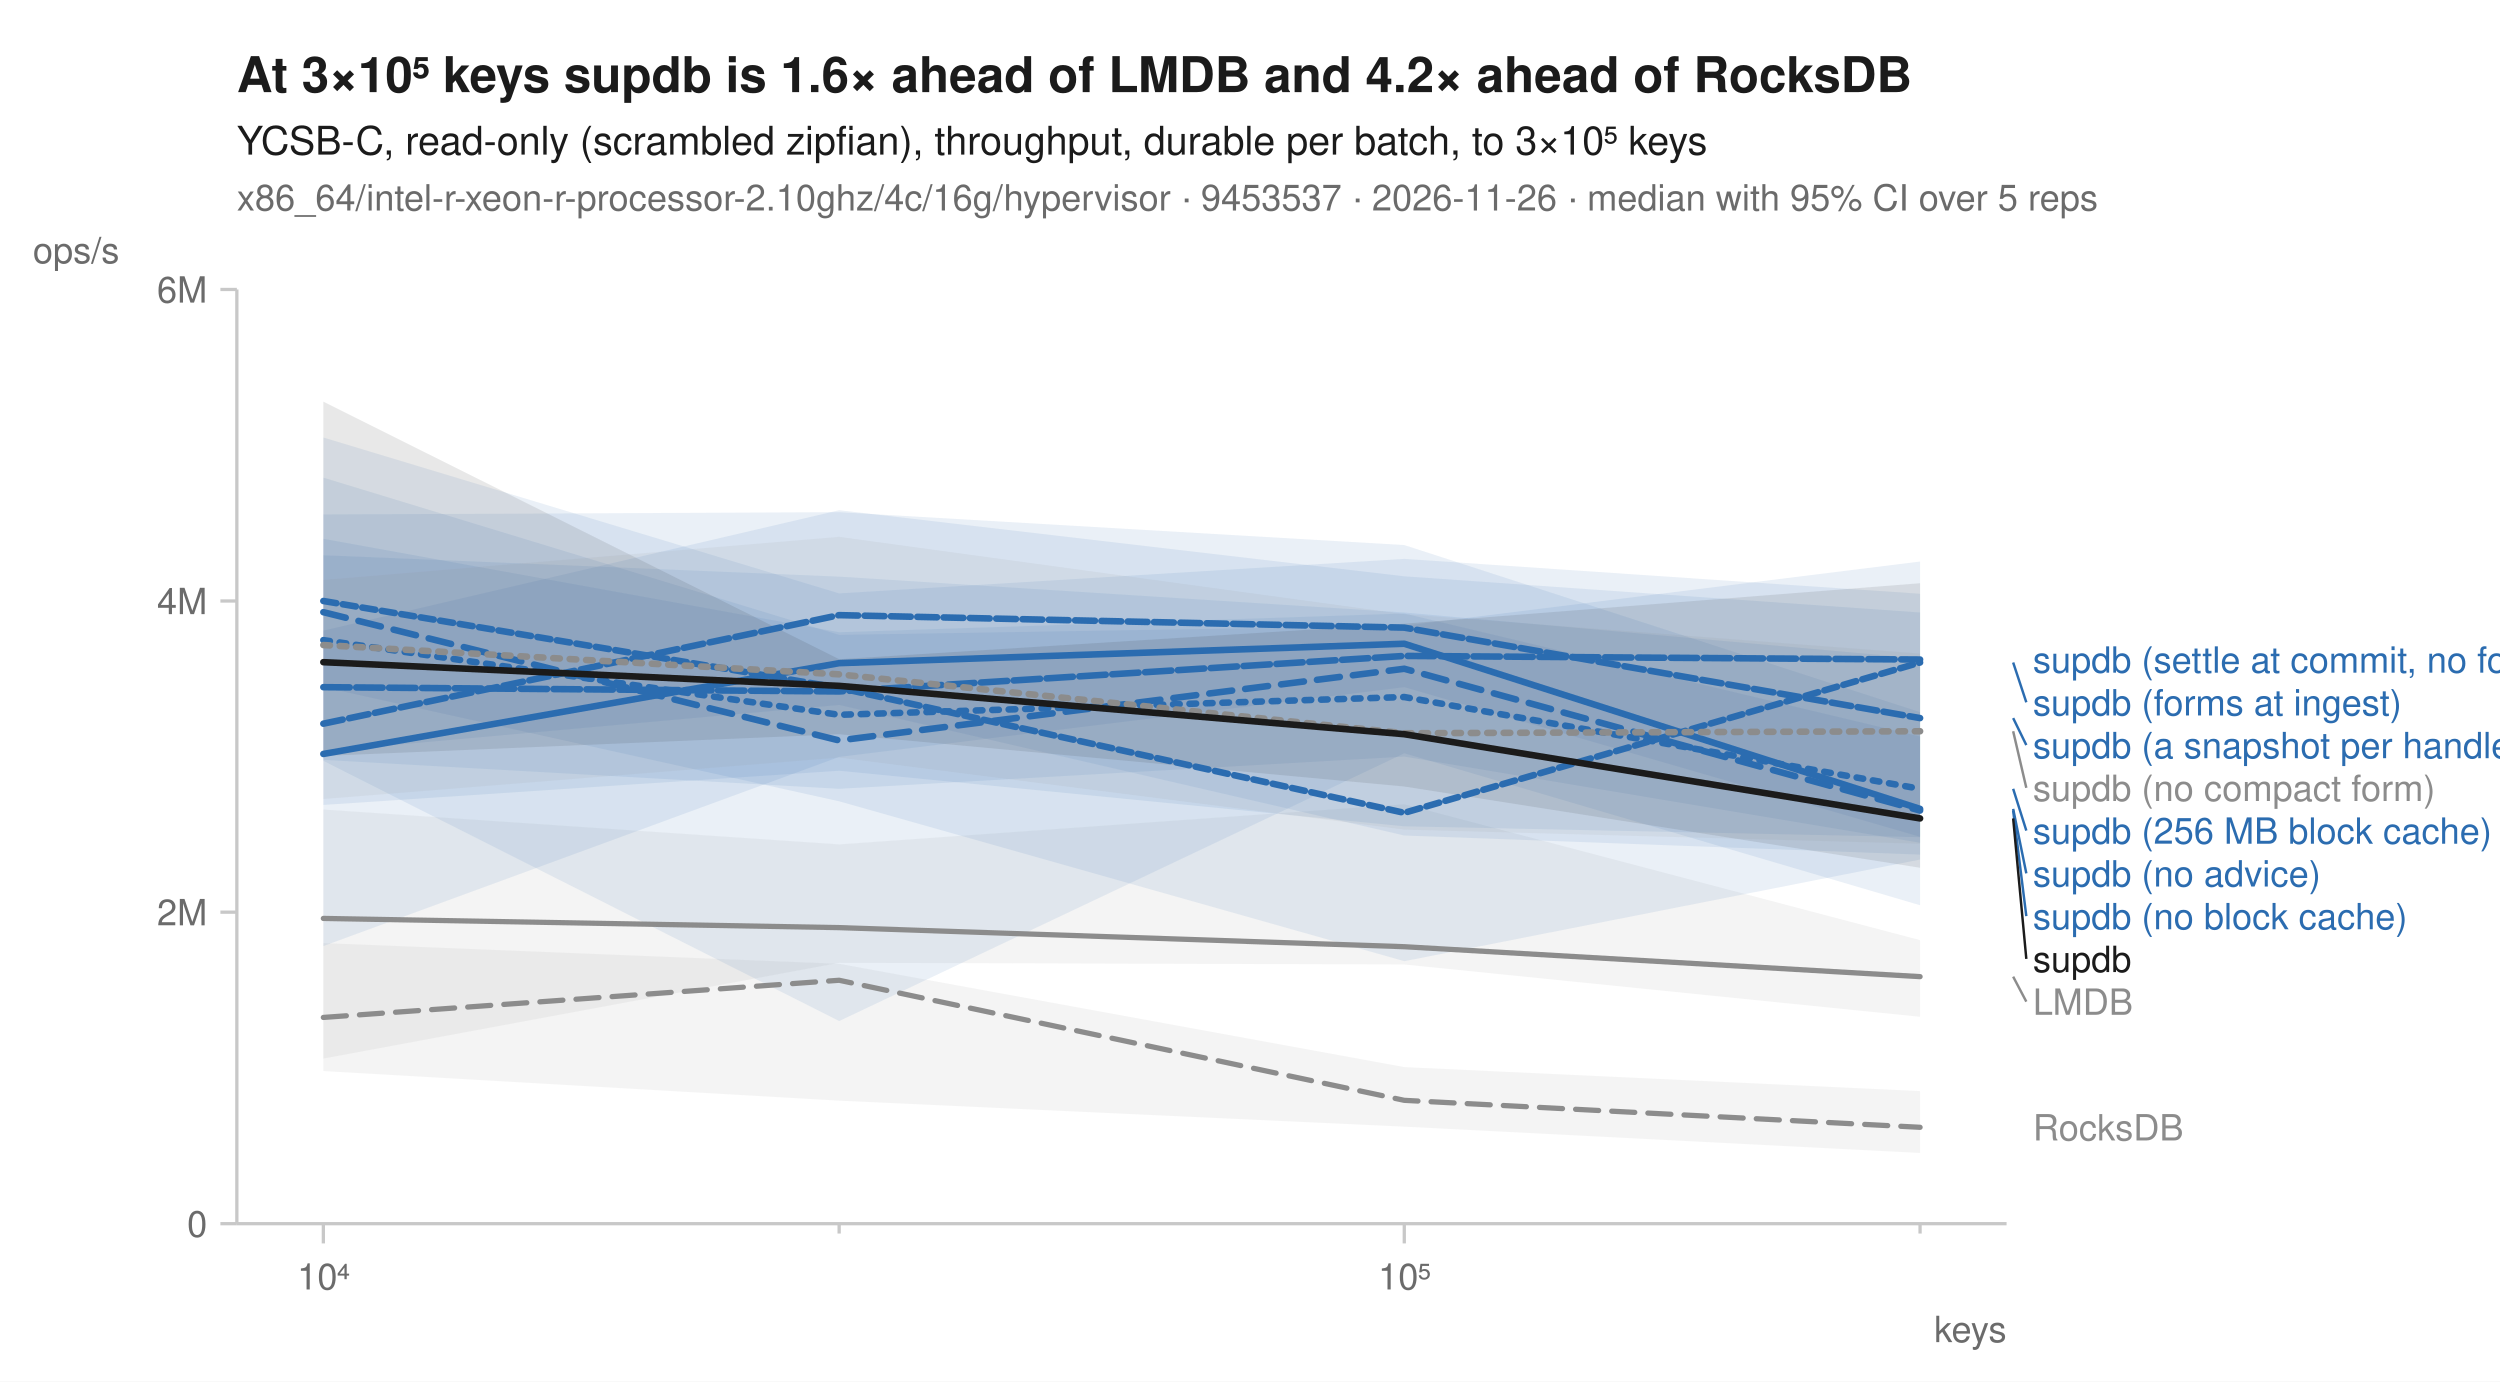
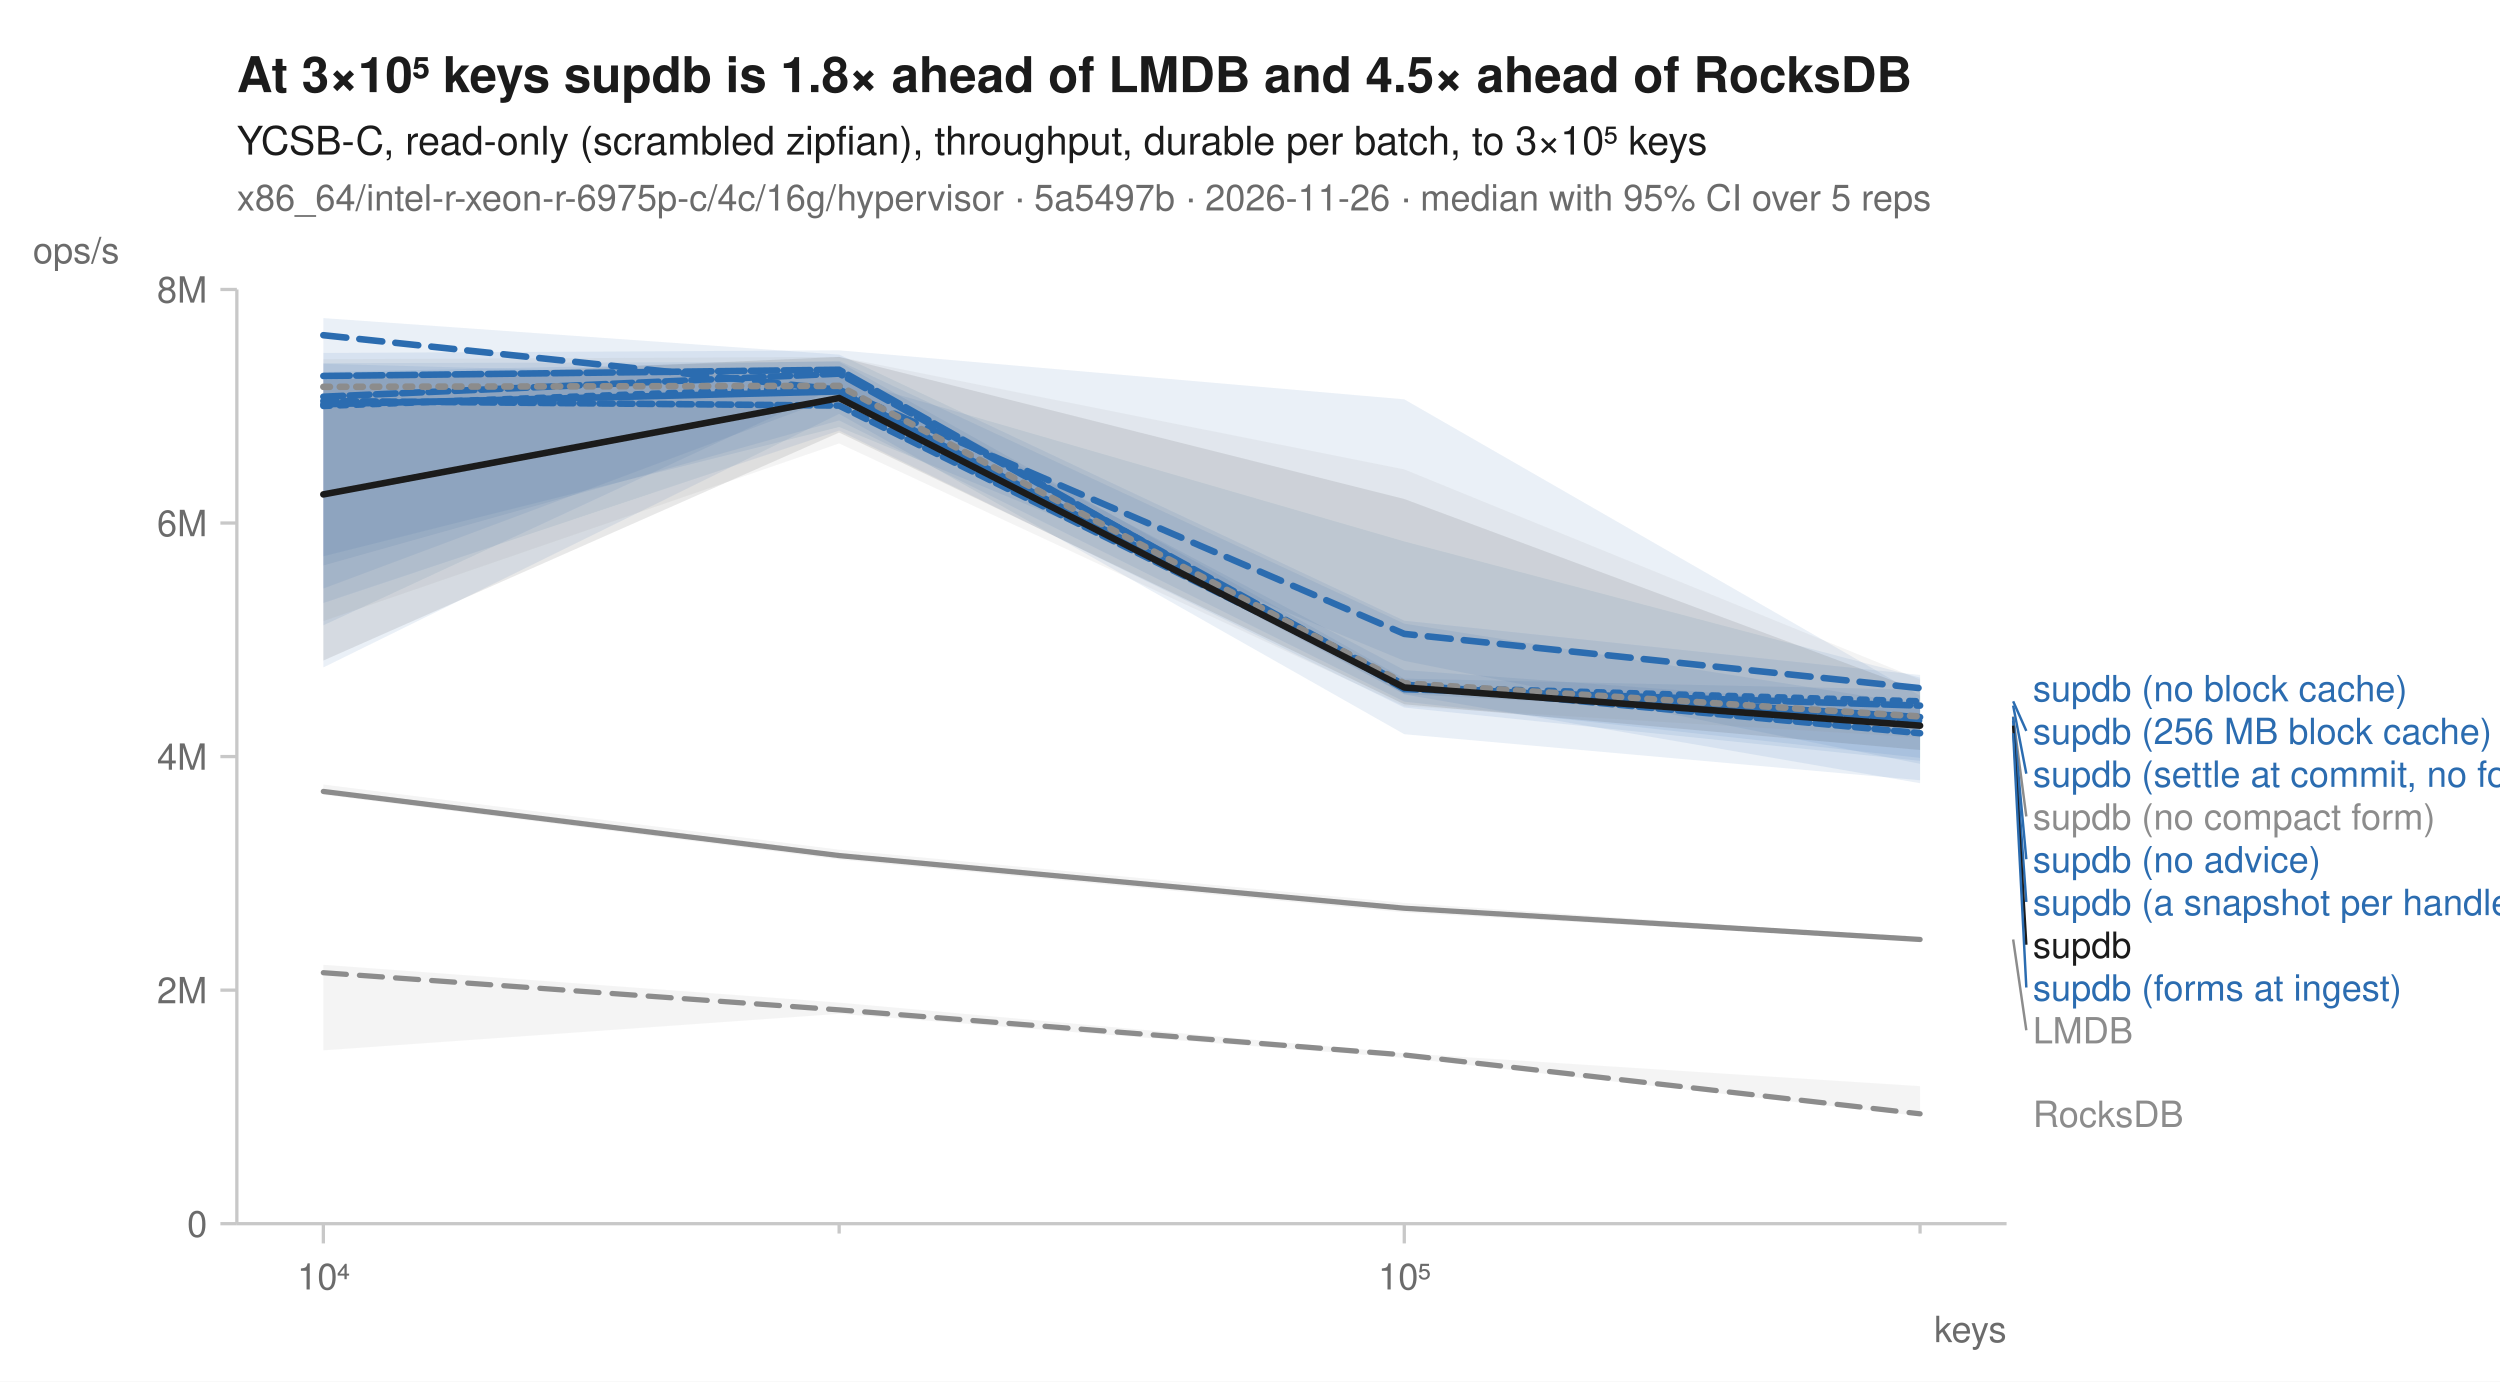
<svg xmlns="http://www.w3.org/2000/svg" width="760" height="420" viewBox="0 0 760 420" font-family="-apple-system, BlinkMacSystemFont, 'Segoe UI', Helvetica, Arial, sans-serif" fill="#1b1b1b">
  <rect width="760" height="420" fill="white" />
-   <text x="72" y="28" font-size="15" font-weight="600">At 3×10⁵ keys supdb is 1.6× ahead of LMDB and 4.2× ahead of RocksDB</text>
+   <text x="72" y="28" font-size="15" font-weight="600">At 3×10⁵ keys supdb is 1.8× ahead of LMDB and 4.5× ahead of RocksDB</text>
  <text x="72" y="47" font-size="12">YCSB-C, read-only (scrambled zipfian), throughput, durable per batch, to 3×10⁵ keys</text>
-   <text x="72" y="64" font-size="11" fill="#6b6b6b">x86_64/intel-r-xeon-r-processor-2.10ghz/4c/16g/hypervisor · 9453537 · 2026-11-26 · median with 95% CI over 5 reps</text>
+   <text x="72" y="64" font-size="11" fill="#6b6b6b">x86_64/intel-r-xeon-r-6975p-c/4c/16g/hypervisor · 5a5497b · 2026-11-26 · median with 95% CI over 5 reps</text>
  <line x1="72" y1="372" x2="610" y2="372" stroke="#c8c8c8" stroke-width="1" />
  <line x1="72" y1="88" x2="72" y2="372" stroke="#c8c8c8" stroke-width="1" />
  <line x1="98.3" y1="372" x2="98.3" y2="378" stroke="#c8c8c8" stroke-width="1" />
  <text x="98.3" y="392" font-size="11" text-anchor="middle" fill="#6b6b6b">10⁴</text>
  <line x1="255.1" y1="372" x2="255.1" y2="375" stroke="#c8c8c8" stroke-width="1" />
  <line x1="426.9" y1="372" x2="426.9" y2="378" stroke="#c8c8c8" stroke-width="1" />
  <text x="426.9" y="392" font-size="11" text-anchor="middle" fill="#6b6b6b">10⁵</text>
  <line x1="583.7" y1="372" x2="583.7" y2="375" stroke="#c8c8c8" stroke-width="1" />
  <text x="610" y="408" font-size="11" text-anchor="end" fill="#6b6b6b">keys</text>
  <line x1="67" y1="372.0" x2="72" y2="372.0" stroke="#c8c8c8" stroke-width="1" />
  <text x="63" y="376.0" font-size="11" text-anchor="end" fill="#6b6b6b">0</text>
-   <line x1="67" y1="277.3" x2="72" y2="277.3" stroke="#c8c8c8" stroke-width="1" />
-   <text x="63" y="281.3" font-size="11" text-anchor="end" fill="#6b6b6b">2M</text>
-   <line x1="67" y1="182.7" x2="72" y2="182.7" stroke="#c8c8c8" stroke-width="1" />
-   <text x="63" y="186.7" font-size="11" text-anchor="end" fill="#6b6b6b">4M</text>
+   <line x1="67" y1="301.0" x2="72" y2="301.0" stroke="#c8c8c8" stroke-width="1" />
+   <text x="63" y="305.0" font-size="11" text-anchor="end" fill="#6b6b6b">2M</text>
+   <line x1="67" y1="230.0" x2="72" y2="230.0" stroke="#c8c8c8" stroke-width="1" />
+   <text x="63" y="234.0" font-size="11" text-anchor="end" fill="#6b6b6b">4M</text>
+   <line x1="67" y1="159.0" x2="72" y2="159.0" stroke="#c8c8c8" stroke-width="1" />
+   <text x="63" y="163.0" font-size="11" text-anchor="end" fill="#6b6b6b">6M</text>
  <line x1="67" y1="88.0" x2="72" y2="88.0" stroke="#c8c8c8" stroke-width="1" />
-   <text x="63" y="92.0" font-size="11" text-anchor="end" fill="#6b6b6b">6M</text>
+   <text x="63" y="92.0" font-size="11" text-anchor="end" fill="#6b6b6b">8M</text>
  <text x="10" y="80" font-size="11" text-anchor="start" fill="#6b6b6b">ops/s</text>
-   <path d="M98.3,286.7 L255.1,293.0 L426.9,324.4 L583.7,331.7 L583.7,350.5 L426.9,342.5 L255.1,334.6 L98.3,325.6 Z" fill="#8c8c8c" fill-opacity="0.10" />
-   <path d="M98.3,246.1 L255.1,256.7 L426.9,244.5 L583.7,285.8 L583.7,309.1 L426.9,293.2 L255.1,292.7 L98.3,321.8 Z" fill="#8c8c8c" fill-opacity="0.10" />
-   <path d="M98.3,163.8 L255.1,192.2 L426.9,186.5 L583.7,223.9 L583.7,256.2 L426.9,230.0 L255.1,239.8 L98.3,231.0 Z" fill="#2b6cb0" fill-opacity="0.10" />
-   <path d="M98.3,156.4 L255.1,155.7 L426.9,165.7 L583.7,216.5 L583.7,275.2 L426.9,229.0 L255.1,310.4 L98.3,231.3 Z" fill="#2b6cb0" fill-opacity="0.10" />
-   <path d="M98.3,168.8 L255.1,175.3 L426.9,186.2 L583.7,200.2 L583.7,254.5 L426.9,251.2 L255.1,234.3 L98.3,244.7 Z" fill="#2b6cb0" fill-opacity="0.10" />
-   <path d="M98.3,133.0 L255.1,180.4 L426.9,169.9 L583.7,180.5 L583.7,259.8 L426.9,254.0 L255.1,214.3 L98.3,228.4 Z" fill="#2b6cb0" fill-opacity="0.10" />
-   <path d="M98.3,191.7 L255.1,155.1 L426.9,175.2 L583.7,186.2 L583.7,254.4 L426.9,208.9 L255.1,230.1 L98.3,287.6 Z" fill="#2b6cb0" fill-opacity="0.10" />
-   <path d="M98.3,145.2 L255.1,193.0 L426.9,190.2 L583.7,170.7 L583.7,261.3 L426.9,292.2 L255.1,243.6 L98.3,208.9 Z" fill="#2b6cb0" fill-opacity="0.10" />
-   <path d="M98.3,176.3 L255.1,163.2 L426.9,186.7 L583.7,198.7 L583.7,256.5 L426.9,252.2 L255.1,230.3 L98.3,242.9 Z" fill="#8c8c8c" fill-opacity="0.10" />
-   <path d="M98.3,122.1 L255.1,200.4 L426.9,189.6 L583.7,177.3 L583.7,263.8 L426.9,239.1 L255.1,223.2 L98.3,229.8 Z" fill="#1b1b1b" fill-opacity="0.10" />
-   <path d="M98.3,309.3 L255.1,298.0 L426.9,334.5 L583.7,342.7 " fill="none" stroke="#8c8c8c" stroke-width="1.6" stroke-linejoin="round" stroke-linecap="round" stroke-dasharray="7,4" />
-   <path d="M98.3,279.2 L255.1,282.0 L426.9,287.8 L583.7,296.9 " fill="none" stroke="#8c8c8c" stroke-width="1.6" stroke-linejoin="round" stroke-linecap="round" />
-   <path d="M98.3,194.6 L255.1,217.3 L426.9,211.9 L583.7,239.8 " fill="none" stroke="#2b6cb0" stroke-width="2" stroke-linejoin="round" stroke-linecap="round" stroke-dasharray="2,3" />
-   <path d="M98.3,186.1 L255.1,225.1 L426.9,203.3 L583.7,246.4 " fill="none" stroke="#2b6cb0" stroke-width="2" stroke-linejoin="round" stroke-linecap="round" stroke-dasharray="7,4" />
-   <path d="M98.3,229.2 L255.1,201.6 L426.9,195.7 L583.7,245.9 " fill="none" stroke="#2b6cb0" stroke-width="2" stroke-linejoin="round" stroke-linecap="round" />
-   <path d="M98.3,220.0 L255.1,187.0 L426.9,190.8 L583.7,218.3 " fill="none" stroke="#2b6cb0" stroke-width="2" stroke-linejoin="round" stroke-linecap="round" stroke-dasharray="6,2" />
-   <path d="M98.3,208.9 L255.1,210.2 L426.9,199.4 L583.7,200.5 " fill="none" stroke="#2b6cb0" stroke-width="2" stroke-linejoin="round" stroke-linecap="round" stroke-dasharray="8,2" />
-   <path d="M98.3,182.7 L255.1,209.1 L426.9,247.1 L583.7,201.4 " fill="none" stroke="#2b6cb0" stroke-width="2" stroke-linejoin="round" stroke-linecap="round" stroke-dasharray="4,2" />
-   <path d="M98.3,196.1 L255.1,205.0 L426.9,222.9 L583.7,222.3 " fill="none" stroke="#8c8c8c" stroke-width="2" stroke-linejoin="round" stroke-linecap="round" stroke-dasharray="2,3" />
-   <path d="M98.3,201.3 L255.1,208.5 L426.9,223.2 L583.7,248.8 " fill="none" stroke="#1b1b1b" stroke-width="2" stroke-linejoin="round" stroke-linecap="round" />
-   <text x="618.0" y="204.5" font-size="11" fill="#2b6cb0">supdb (settle at commit, no forms)</text>
-   <line x1="612.0" y1="201.4" x2="616.0" y2="213.5" stroke="#2b6cb0" stroke-width="0.75" />
-   <text x="618.0" y="217.5" font-size="11" fill="#2b6cb0">supdb (forms at ingest)</text>
-   <line x1="612.0" y1="218.3" x2="616.0" y2="226.5" stroke="#2b6cb0" stroke-width="0.75" />
-   <text x="618.0" y="230.5" font-size="11" fill="#2b6cb0">supdb (a snapshot per handle)</text>
-   <line x1="612.0" y1="222.3" x2="616.0" y2="239.5" stroke="#8c8c8c" stroke-width="0.75" />
-   <text x="618.0" y="243.5" font-size="11" fill="#8c8c8c">supdb (no compact form)</text>
-   <line x1="612.0" y1="239.8" x2="616.0" y2="252.5" stroke="#2b6cb0" stroke-width="0.75" />
-   <text x="618.0" y="256.5" font-size="11" fill="#2b6cb0">supdb (256 MB block cache)</text>
-   <line x1="612.0" y1="245.9" x2="616.0" y2="265.5" stroke="#2b6cb0" stroke-width="0.75" />
-   <text x="618.0" y="269.5" font-size="11" fill="#2b6cb0">supdb (no advice)</text>
-   <line x1="612.0" y1="246.4" x2="616.0" y2="278.5" stroke="#2b6cb0" stroke-width="0.75" />
-   <text x="618.0" y="282.5" font-size="11" fill="#2b6cb0">supdb (no block cache)</text>
-   <line x1="612.0" y1="248.8" x2="616.0" y2="291.5" stroke="#1b1b1b" stroke-width="0.75" />
-   <text x="618.0" y="295.5" font-size="11" fill="#1b1b1b">supdb</text>
-   <line x1="612.0" y1="296.9" x2="616.0" y2="304.5" stroke="#8c8c8c" stroke-width="0.75" />
-   <text x="618.0" y="308.5" font-size="11" fill="#8c8c8c">LMDB</text>
-   <text x="618.0" y="346.7" font-size="11" fill="#8c8c8c">RocksDB</text>
+   <path d="M98.3,293.3 L255.1,304.8 L426.9,320.2 L583.7,330.2 L583.7,339.3 L426.9,321.6 L255.1,308.2 L98.3,319.3 Z" fill="#8c8c8c" fill-opacity="0.10" />
+   <path d="M98.3,238.5 L255.1,258.3 L426.9,274.5 L583.7,285.2 L583.7,286.1 L426.9,277.4 L255.1,261.3 L98.3,241.6 Z" fill="#8c8c8c" fill-opacity="0.10" />
+   <path d="M98.3,110.4 L255.1,110.0 L426.9,206.3 L583.7,209.7 L583.7,237.2 L426.9,223.2 L255.1,125.8 L98.3,202.9 Z" fill="#2b6cb0" fill-opacity="0.10" />
+   <path d="M98.3,96.7 L255.1,107.8 L426.9,188.7 L583.7,205.2 L583.7,232.2 L426.9,200.9 L255.1,129.8 L98.3,169.1 Z" fill="#2b6cb0" fill-opacity="0.10" />
+   <path d="M98.3,113.8 L255.1,112.5 L426.9,203.7 L583.7,215.2 L583.7,231.3 L426.9,215.1 L255.1,130.9 L98.3,183.3 Z" fill="#2b6cb0" fill-opacity="0.10" />
+   <path d="M98.3,113.1 L255.1,109.7 L426.9,189.6 L583.7,214.2 L583.7,238.1 L426.9,211.1 L255.1,117.4 L98.3,190.1 Z" fill="#2b6cb0" fill-opacity="0.10" />
+   <path d="M98.3,107.3 L255.1,106.5 L426.9,121.4 L583.7,211.5 L583.7,219.3 L426.9,211.0 L255.1,120.3 L98.3,178.9 Z" fill="#2b6cb0" fill-opacity="0.10" />
+   <path d="M98.3,110.6 L255.1,114.8 L426.9,164.6 L583.7,206.0 L583.7,230.4 L426.9,213.3 L255.1,127.8 L98.3,171.9 Z" fill="#2b6cb0" fill-opacity="0.10" />
+   <path d="M98.3,109.2 L255.1,108.5 L426.9,142.7 L583.7,206.6 L583.7,224.2 L426.9,214.7 L255.1,134.8 L98.3,188.8 Z" fill="#8c8c8c" fill-opacity="0.10" />
+   <path d="M98.3,115.5 L255.1,108.5 L426.9,151.7 L583.7,210.0 L583.7,228.0 L426.9,214.1 L255.1,131.5 L98.3,200.8 Z" fill="#1b1b1b" fill-opacity="0.10" />
+   <path d="M98.3,295.7 L255.1,307.0 L426.9,320.7 L583.7,338.6 " fill="none" stroke="#8c8c8c" stroke-width="1.6" stroke-linejoin="round" stroke-linecap="round" stroke-dasharray="7,4" />
+   <path d="M98.3,240.6 L255.1,260.1 L426.9,276.1 L583.7,285.6 " fill="none" stroke="#8c8c8c" stroke-width="1.6" stroke-linejoin="round" stroke-linecap="round" />
+   <path d="M98.3,123.4 L255.1,117.6 L426.9,208.8 L583.7,213.2 " fill="none" stroke="#2b6cb0" stroke-width="2" stroke-linejoin="round" stroke-linecap="round" stroke-dasharray="2,3" />
+   <path d="M98.3,101.9 L255.1,118.5 L426.9,192.7 L583.7,209.2 " fill="none" stroke="#2b6cb0" stroke-width="2" stroke-linejoin="round" stroke-linecap="round" stroke-dasharray="7,4" />
+   <path d="M98.3,122.9 L255.1,119.0 L426.9,208.5 L583.7,218.0 " fill="none" stroke="#2b6cb0" stroke-width="2" stroke-linejoin="round" stroke-linecap="round" />
+   <path d="M98.3,120.6 L255.1,113.6 L426.9,208.3 L583.7,219.1 " fill="none" stroke="#2b6cb0" stroke-width="2" stroke-linejoin="round" stroke-linecap="round" stroke-dasharray="6,2" />
+   <path d="M98.3,114.3 L255.1,112.4 L426.9,209.5 L583.7,214.5 " fill="none" stroke="#2b6cb0" stroke-width="2" stroke-linejoin="round" stroke-linecap="round" stroke-dasharray="8,2" />
+   <path d="M98.3,121.9 L255.1,123.3 L426.9,208.1 L583.7,222.9 " fill="none" stroke="#2b6cb0" stroke-width="2" stroke-linejoin="round" stroke-linecap="round" stroke-dasharray="4,2" />
+   <path d="M98.3,117.6 L255.1,117.3 L426.9,207.7 L583.7,217.8 " fill="none" stroke="#8c8c8c" stroke-width="2" stroke-linejoin="round" stroke-linecap="round" stroke-dasharray="2,3" />
+   <path d="M98.3,150.3 L255.1,121.0 L426.9,209.0 L583.7,220.6 " fill="none" stroke="#1b1b1b" stroke-width="2" stroke-linejoin="round" stroke-linecap="round" />
+   <text x="618.0" y="213.2" font-size="11" fill="#2b6cb0">supdb (no block cache)</text>
+   <line x1="612.0" y1="213.2" x2="616.0" y2="222.2" stroke="#2b6cb0" stroke-width="0.75" />
+   <text x="618.0" y="226.2" font-size="11" fill="#2b6cb0">supdb (256 MB block cache)</text>
+   <line x1="612.0" y1="214.5" x2="616.0" y2="235.2" stroke="#2b6cb0" stroke-width="0.75" />
+   <text x="618.0" y="239.2" font-size="11" fill="#2b6cb0">supdb (settle at commit, no forms)</text>
+   <line x1="612.0" y1="217.8" x2="616.0" y2="248.2" stroke="#8c8c8c" stroke-width="0.75" />
+   <text x="618.0" y="252.2" font-size="11" fill="#8c8c8c">supdb (no compact form)</text>
+   <line x1="612.0" y1="218.0" x2="616.0" y2="261.2" stroke="#2b6cb0" stroke-width="0.75" />
+   <text x="618.0" y="265.2" font-size="11" fill="#2b6cb0">supdb (no advice)</text>
+   <line x1="612.0" y1="219.1" x2="616.0" y2="274.2" stroke="#2b6cb0" stroke-width="0.75" />
+   <text x="618.0" y="278.2" font-size="11" fill="#2b6cb0">supdb (a snapshot per handle)</text>
+   <line x1="612.0" y1="220.6" x2="616.0" y2="287.2" stroke="#1b1b1b" stroke-width="0.75" />
+   <text x="618.0" y="291.2" font-size="11" fill="#1b1b1b">supdb</text>
+   <line x1="612.0" y1="222.9" x2="616.0" y2="300.2" stroke="#2b6cb0" stroke-width="0.75" />
+   <text x="618.0" y="304.2" font-size="11" fill="#2b6cb0">supdb (forms at ingest)</text>
+   <line x1="612.0" y1="285.6" x2="616.0" y2="313.2" stroke="#8c8c8c" stroke-width="0.75" />
+   <text x="618.0" y="317.2" font-size="11" fill="#8c8c8c">LMDB</text>
+   <text x="618.0" y="342.6" font-size="11" fill="#8c8c8c">RocksDB</text>
</svg>
